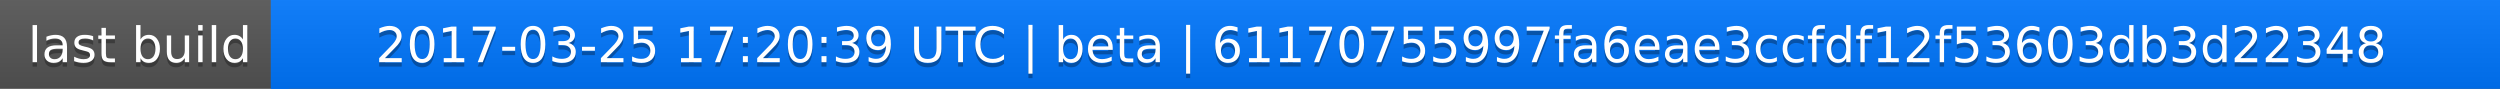
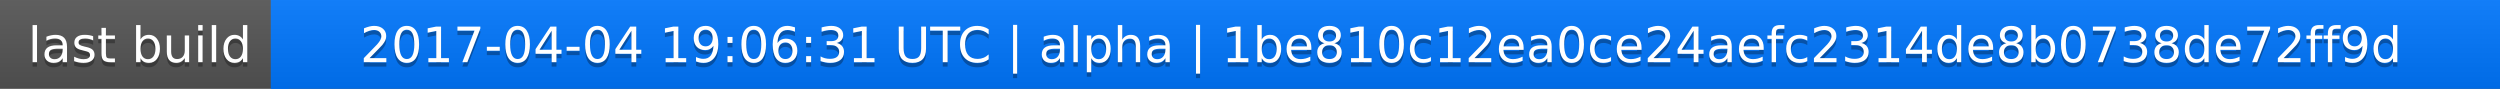
<svg xmlns="http://www.w3.org/2000/svg" width="563" height="20">
  <linearGradient id="a" x2="0" y2="100%">
    <stop offset="0" stop-color="#bbb" stop-opacity=".1" />
    <stop offset="1" stop-opacity=".1" />
  </linearGradient>
  <rect rx="0" width="563" height="20" fill="#555" />
  <rect rx="0" x="61" width="502" height="20" fill="#07f" />
  <path fill="#07f" d="M61 0h4v20h-4z" />
  <rect rx="0" width="563" height="20" fill="url(#a)" />
  <g fill="#fff" text-anchor="middle" font-family="DejaVu Sans,Verdana,Geneva,sans-serif" font-size="11">
    <text x="31.5" y="15" fill="#010101" fill-opacity=".3">last build</text>
    <text x="31.5" y="14">last build</text>
-     <text x="311" y="15" fill="#010101" fill-opacity=".3">2017-03-25 17:20:39 UTC | beta | 61170755997fa6eae3ccfdf12f53603db3d22348</text>
-     <text x="311" y="14">2017-03-25 17:20:39 UTC | beta | 61170755997fa6eae3ccfdf12f53603db3d22348</text>
+     <text x="311" y="15" fill="#010101" fill-opacity=".3">2017-04-04 19:06:31 UTC | alpha | 1be810c12ea0ce24aefc2314de8b0738de72ff9d</text>
+     <text x="311" y="14">2017-04-04 19:06:31 UTC | alpha | 1be810c12ea0ce24aefc2314de8b0738de72ff9d</text>
  </g>
</svg>
